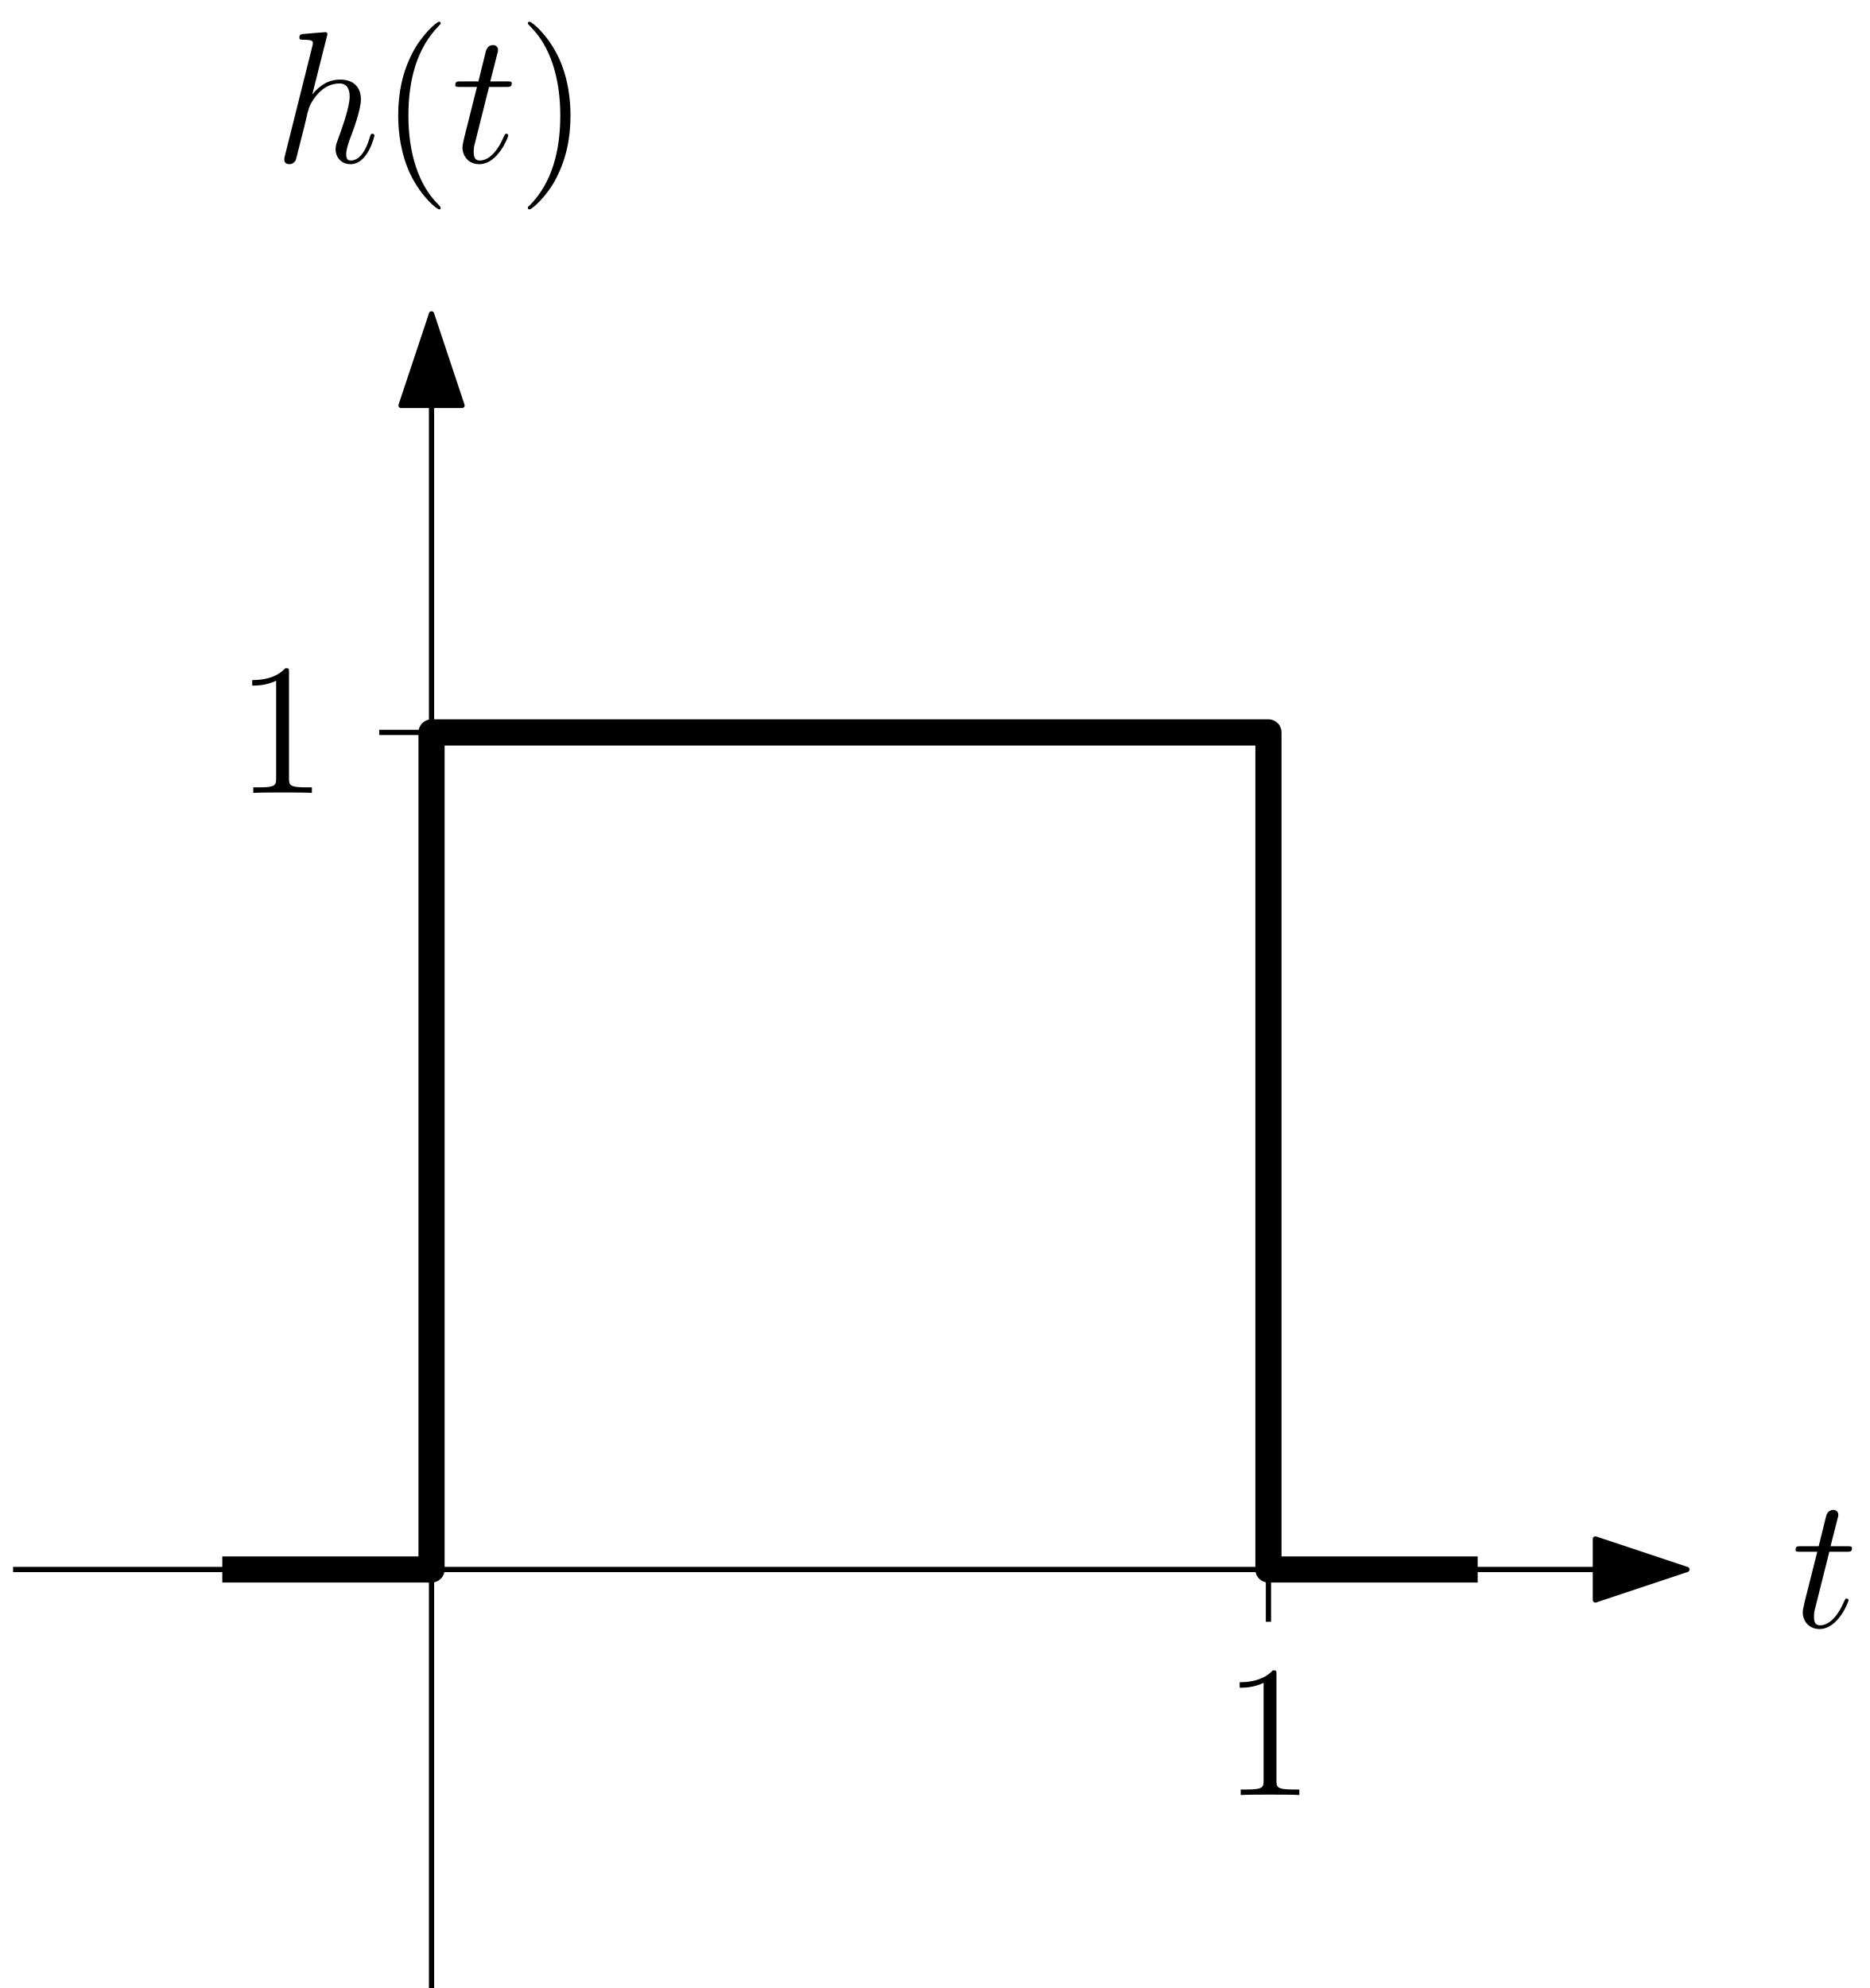
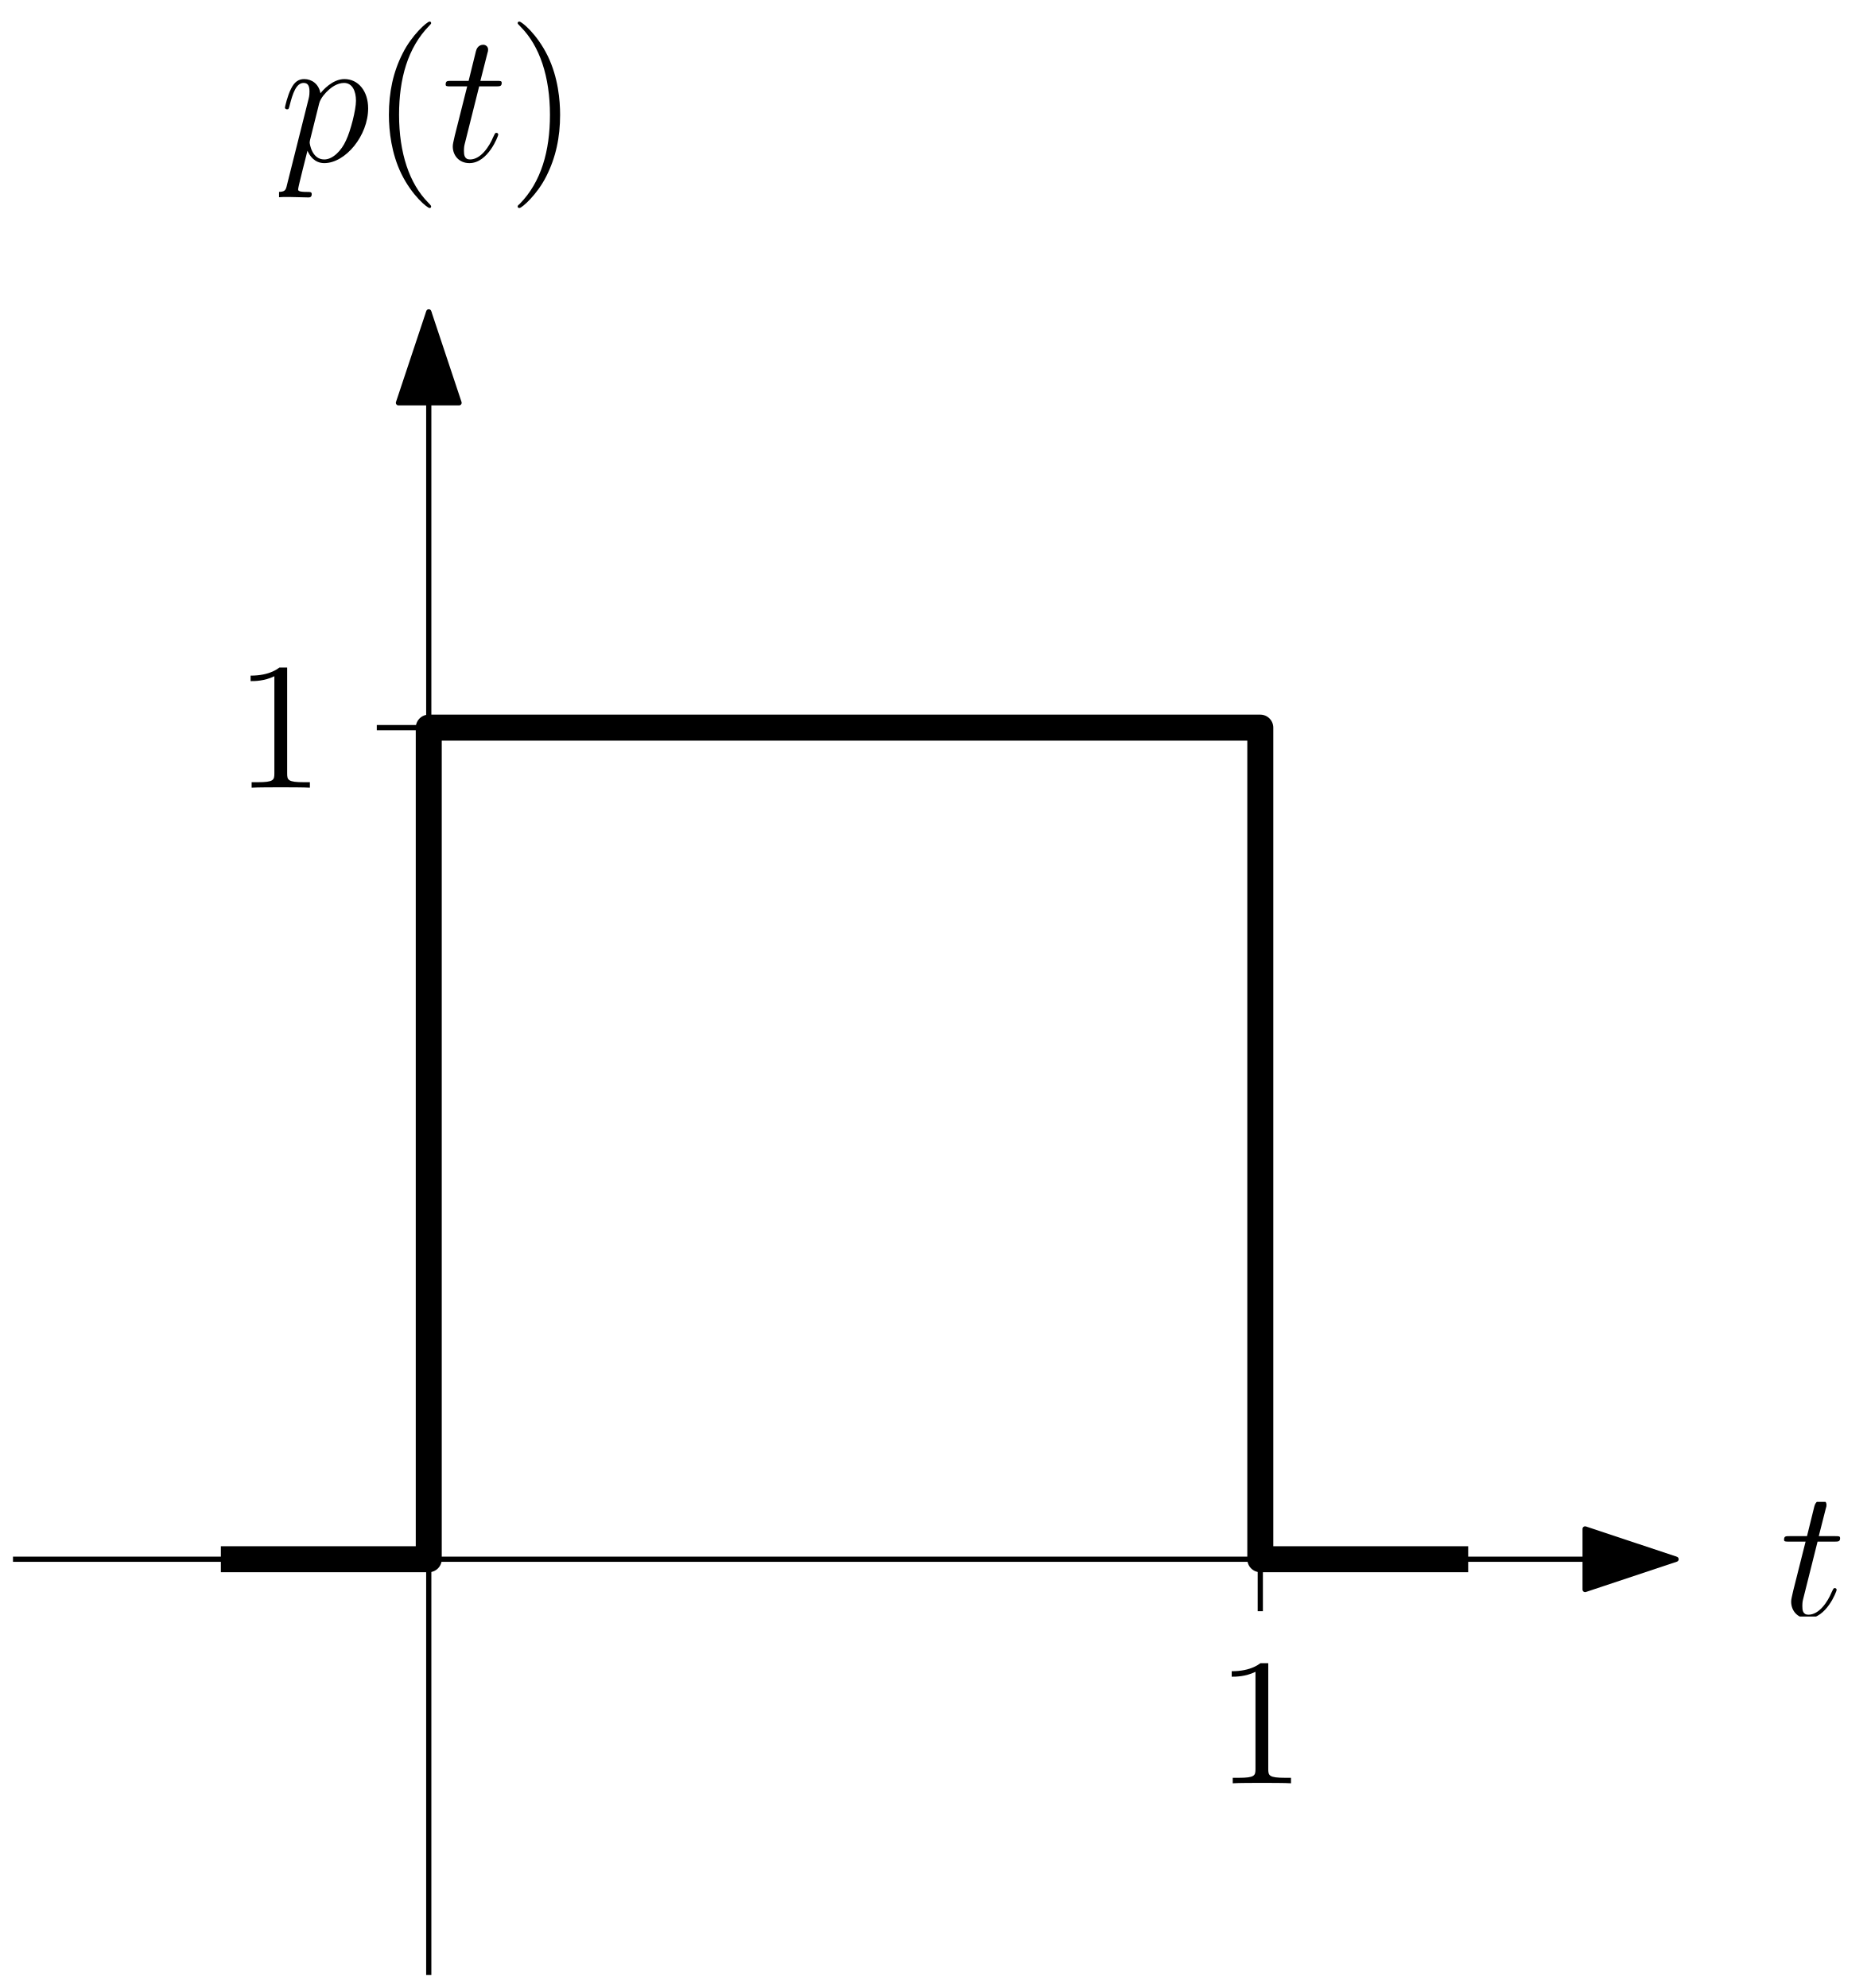
- <svg xmlns="http://www.w3.org/2000/svg" xmlns:xlink="http://www.w3.org/1999/xlink" width="143" height="152" viewBox="0 0 143 152">
+ <svg xmlns="http://www.w3.org/2000/svg" xmlns:xlink="http://www.w3.org/1999/xlink" width="144" height="153" viewBox="0 0 144 153">
  <defs>
    <g>
      <g id="glyph-0-0">
- </g>
-       <g id="glyph-0-1">
        <path d="M 4.125 -9.188 C 4.125 -9.531 4.125 -9.531 3.844 -9.531 C 3.5 -9.156 2.781 -8.625 1.312 -8.625 L 1.312 -8.203 C 1.641 -8.203 2.359 -8.203 3.141 -8.578 L 3.141 -1.109 C 3.141 -0.594 3.094 -0.422 1.844 -0.422 L 1.391 -0.422 L 1.391 0 C 1.781 -0.031 3.172 -0.031 3.641 -0.031 C 4.109 -0.031 5.5 -0.031 5.875 0 L 5.875 -0.422 L 5.438 -0.422 C 4.172 -0.422 4.125 -0.594 4.125 -1.109 Z M 4.125 -9.188 " />
      </g>
      <g id="glyph-1-0">
- </g>
-       <g id="glyph-1-1">
        <path d="M 2.891 -5.766 L 4.203 -5.766 C 4.469 -5.766 4.625 -5.766 4.625 -6.031 C 4.625 -6.188 4.531 -6.188 4.25 -6.188 L 2.984 -6.188 L 3.516 -8.281 C 3.578 -8.484 3.578 -8.5 3.578 -8.609 C 3.578 -8.828 3.391 -8.969 3.203 -8.969 C 3.078 -8.969 2.75 -8.922 2.641 -8.469 L 2.078 -6.188 L 0.734 -6.188 C 0.438 -6.188 0.312 -6.188 0.312 -5.906 C 0.312 -5.766 0.422 -5.766 0.688 -5.766 L 1.969 -5.766 L 1.016 -1.984 C 0.906 -1.484 0.859 -1.328 0.859 -1.141 C 0.859 -0.469 1.328 0.141 2.141 0.141 C 3.578 0.141 4.359 -1.953 4.359 -2.047 C 4.359 -2.141 4.297 -2.188 4.219 -2.188 C 4.188 -2.188 4.125 -2.188 4.109 -2.125 C 4.094 -2.109 4.078 -2.094 3.969 -1.859 C 3.672 -1.141 3.016 -0.141 2.188 -0.141 C 1.75 -0.141 1.719 -0.5 1.719 -0.812 C 1.719 -0.828 1.719 -1.109 1.766 -1.281 Z M 2.891 -5.766 " />
      </g>
      <g id="glyph-2-0">
- </g>
-       <g id="glyph-2-1">
-         <path d="M 4.031 -9.594 C 4.047 -9.656 4.078 -9.734 4.078 -9.812 C 4.078 -9.953 3.938 -9.953 3.906 -9.953 C 3.891 -9.953 3.188 -9.891 3.109 -9.891 C 2.875 -9.875 2.656 -9.844 2.391 -9.828 C 2.031 -9.797 1.938 -9.781 1.938 -9.531 C 1.938 -9.375 2.047 -9.375 2.25 -9.375 C 2.953 -9.375 2.969 -9.25 2.969 -9.109 C 2.969 -9.016 2.938 -8.906 2.922 -8.859 L 0.844 -0.562 C 0.781 -0.344 0.781 -0.312 0.781 -0.234 C 0.781 0.094 1.031 0.141 1.172 0.141 C 1.422 0.141 1.609 -0.047 1.672 -0.203 L 2.328 -2.797 C 2.391 -3.109 2.484 -3.406 2.547 -3.734 C 2.719 -4.328 2.719 -4.344 2.984 -4.766 C 3.25 -5.172 3.906 -6.031 5 -6.031 C 5.578 -6.031 5.781 -5.609 5.781 -5.031 C 5.781 -4.234 5.219 -2.672 4.906 -1.812 C 4.781 -1.469 4.703 -1.281 4.703 -1.016 C 4.703 -0.375 5.156 0.141 5.844 0.141 C 7.172 0.141 7.672 -1.969 7.672 -2.047 C 7.672 -2.125 7.609 -2.188 7.531 -2.188 C 7.406 -2.188 7.391 -2.141 7.312 -1.891 C 6.984 -0.75 6.453 -0.141 5.875 -0.141 C 5.734 -0.141 5.516 -0.156 5.516 -0.609 C 5.516 -0.984 5.688 -1.453 5.734 -1.609 C 6 -2.297 6.641 -3.984 6.641 -4.812 C 6.641 -5.688 6.141 -6.328 5.047 -6.328 C 4.234 -6.328 3.516 -5.938 2.922 -5.188 Z M 4.031 -9.594 " />
+         <path d="M 0.609 1.828 C 0.516 2.25 0.453 2.359 -0.125 2.359 C -0.297 2.359 -0.438 2.359 -0.438 2.641 C -0.438 2.672 -0.438 2.781 -0.266 2.781 C -0.094 2.781 0.109 2.75 0.297 2.75 L 0.922 2.75 C 1.219 2.75 1.953 2.781 2.25 2.781 C 2.344 2.781 2.516 2.781 2.516 2.531 C 2.516 2.359 2.406 2.359 2.172 2.359 C 1.5 2.359 1.469 2.266 1.469 2.156 C 1.469 1.984 2.109 -0.484 2.188 -0.812 C 2.359 -0.422 2.734 0.141 3.484 0.141 C 5.109 0.141 6.859 -1.969 6.859 -4.078 C 6.859 -5.391 6.109 -6.328 5.031 -6.328 C 4.109 -6.328 3.344 -5.438 3.188 -5.234 C 3.062 -5.953 2.516 -6.328 1.938 -6.328 C 1.516 -6.328 1.188 -6.125 0.922 -5.578 C 0.656 -5.062 0.453 -4.188 0.453 -4.125 C 0.453 -4.078 0.516 -4 0.609 -4 C 0.734 -4 0.75 -4.016 0.828 -4.344 C 1.047 -5.188 1.312 -6.031 1.891 -6.031 C 2.219 -6.031 2.344 -5.812 2.344 -5.375 C 2.344 -5.031 2.297 -4.891 2.234 -4.641 Z M 3.094 -4.469 C 3.203 -4.875 3.594 -5.297 3.828 -5.5 C 3.984 -5.641 4.453 -6.031 5 -6.031 C 5.641 -6.031 5.922 -5.406 5.922 -4.656 C 5.922 -3.969 5.516 -2.359 5.156 -1.609 C 4.812 -0.828 4.141 -0.141 3.484 -0.141 C 2.516 -0.141 2.359 -1.375 2.359 -1.438 C 2.359 -1.484 2.375 -1.594 2.391 -1.656 Z M 3.094 -4.469 " />
      </g>
      <g id="glyph-3-0">
- </g>
-       <g id="glyph-3-1">
        <path d="M 4.656 3.484 C 4.656 3.438 4.656 3.406 4.422 3.172 C 2.984 1.719 2.188 -0.641 2.188 -3.578 C 2.188 -6.359 2.859 -8.75 4.516 -10.438 C 4.656 -10.578 4.656 -10.594 4.656 -10.641 C 4.656 -10.734 4.594 -10.75 4.531 -10.75 C 4.344 -10.75 3.172 -9.719 2.469 -8.312 C 1.734 -6.875 1.406 -5.328 1.406 -3.578 C 1.406 -2.297 1.609 -0.594 2.359 0.953 C 3.203 2.672 4.375 3.594 4.531 3.594 C 4.594 3.594 4.656 3.578 4.656 3.484 Z M 4.656 3.484 " />
      </g>
      <g id="glyph-4-0">
- </g>
-       <g id="glyph-4-1">
        <path d="M 2.891 -5.766 L 4.203 -5.766 C 4.469 -5.766 4.625 -5.766 4.625 -6.031 C 4.625 -6.188 4.531 -6.188 4.25 -6.188 L 2.984 -6.188 L 3.516 -8.281 C 3.578 -8.484 3.578 -8.5 3.578 -8.609 C 3.578 -8.828 3.391 -8.969 3.203 -8.969 C 3.078 -8.969 2.75 -8.922 2.641 -8.469 L 2.078 -6.188 L 0.734 -6.188 C 0.438 -6.188 0.312 -6.188 0.312 -5.906 C 0.312 -5.766 0.422 -5.766 0.688 -5.766 L 1.969 -5.766 L 1.016 -1.984 C 0.906 -1.484 0.859 -1.328 0.859 -1.141 C 0.859 -0.469 1.328 0.141 2.141 0.141 C 3.578 0.141 4.359 -1.953 4.359 -2.047 C 4.359 -2.141 4.297 -2.188 4.219 -2.188 C 4.188 -2.188 4.125 -2.188 4.109 -2.125 C 4.094 -2.109 4.078 -2.094 3.969 -1.859 C 3.672 -1.141 3.016 -0.141 2.188 -0.141 C 1.75 -0.141 1.719 -0.5 1.719 -0.812 C 1.719 -0.828 1.719 -1.109 1.766 -1.281 Z M 2.891 -5.766 " />
      </g>
      <g id="glyph-5-0">
- </g>
-       <g id="glyph-5-1">
        <path d="M 4.047 -3.578 C 4.047 -4.656 3.906 -6.438 3.094 -8.109 C 2.25 -9.828 1.078 -10.75 0.922 -10.75 C 0.859 -10.75 0.781 -10.734 0.781 -10.641 C 0.781 -10.594 0.781 -10.578 1.031 -10.328 C 2.469 -8.875 3.266 -6.516 3.266 -3.578 C 3.266 -0.797 2.594 1.594 0.938 3.281 C 0.781 3.406 0.781 3.438 0.781 3.484 C 0.781 3.578 0.859 3.594 0.922 3.594 C 1.109 3.594 2.281 2.562 2.984 1.156 C 3.719 -0.297 4.047 -1.844 4.047 -3.578 Z M 4.047 -3.578 " />
      </g>
    </g>
+     <clipPath id="clip-0">
+       <path clip-rule="nonzero" d="M 94 128 L 100 128 L 100 137.246 L 94 137.246 Z M 94 128 " />
+     </clipPath>
+     <clipPath id="clip-1">
+       <path clip-rule="nonzero" d="M 19 51.375 L 24 51.375 L 24 60.621 L 19 60.621 Z M 19 51.375 " />
+     </clipPath>
+     <clipPath id="clip-2">
+       <path clip-rule="nonzero" d="M 137 115.586 L 142 115.586 L 142 124.41 L 137 124.41 Z M 137 115.586 " />
+     </clipPath>
+     <clipPath id="clip-3">
+       <path clip-rule="nonzero" d="M 21.477 6 L 29 6 L 29 16 L 21.477 16 Z M 21.477 6 " />
+     </clipPath>
+     <clipPath id="clip-4">
+       <path clip-rule="nonzero" d="M 29 1.652 L 34 1.652 L 34 16 L 29 16 Z M 29 1.652 " />
+     </clipPath>
+     <clipPath id="clip-5">
+       <path clip-rule="nonzero" d="M 39 1.652 L 44 1.652 L 44 16 L 39 16 Z M 39 1.652 " />
+     </clipPath>
  </defs>
  <path fill="none" stroke-width="0.4" stroke-linecap="butt" stroke-linejoin="round" stroke="rgb(0%, 0%, 0%)" stroke-opacity="1" stroke-miterlimit="10" d="M 192 544 L 192 672 " transform="matrix(1, 0, 0, -1, -159, 696)" />
  <path fill-rule="evenodd" fill="rgb(0%, 0%, 0%)" fill-opacity="1" stroke-width="0.4" stroke-linecap="butt" stroke-linejoin="round" stroke="rgb(0%, 0%, 0%)" stroke-opacity="1" stroke-miterlimit="10" d="M 192 672 L 189.668 665 L 194.332 665 Z M 192 672 " transform="matrix(1, 0, 0, -1, -159, 696)" />
  <path fill="none" stroke-width="0.4" stroke-linecap="butt" stroke-linejoin="round" stroke="rgb(0%, 0%, 0%)" stroke-opacity="1" stroke-miterlimit="10" d="M 160 576 L 288 576 " transform="matrix(1, 0, 0, -1, -159, 696)" />
  <path fill-rule="evenodd" fill="rgb(0%, 0%, 0%)" fill-opacity="1" stroke-width="0.4" stroke-linecap="butt" stroke-linejoin="round" stroke="rgb(0%, 0%, 0%)" stroke-opacity="1" stroke-miterlimit="10" d="M 288 576 L 281 578.332 L 281 573.668 Z M 288 576 " transform="matrix(1, 0, 0, -1, -159, 696)" />
-   <g fill="rgb(0%, 0%, 0%)" fill-opacity="1">
-     <use xlink:href="#glyph-0-1" x="93.488" y="137.245" />
+   <g clip-path="url(#clip-0)">
+     <g fill="rgb(0%, 0%, 0%)" fill-opacity="1">
+       <use xlink:href="#glyph-0-0" x="93.488" y="137.245" />
+     </g>
  </g>
-   <g fill="rgb(0%, 0%, 0%)" fill-opacity="1">
-     <use xlink:href="#glyph-0-1" x="17.976" y="60.623" />
+   <g clip-path="url(#clip-1)">
+     <g fill="rgb(0%, 0%, 0%)" fill-opacity="1">
+       <use xlink:href="#glyph-0-0" x="17.976" y="60.623" />
+     </g>
  </g>
  <path fill="none" stroke-width="0.4" stroke-linecap="butt" stroke-linejoin="round" stroke="rgb(0%, 0%, 0%)" stroke-opacity="1" stroke-miterlimit="10" d="M 256 580 L 256 572 " transform="matrix(1, 0, 0, -1, -159, 696)" />
  <path fill="none" stroke-width="0.4" stroke-linecap="butt" stroke-linejoin="round" stroke="rgb(0%, 0%, 0%)" stroke-opacity="1" stroke-miterlimit="10" d="M 188 640 L 196 640 " transform="matrix(1, 0, 0, -1, -159, 696)" />
-   <g fill="rgb(0%, 0%, 0%)" fill-opacity="1">
-     <use xlink:href="#glyph-1-1" x="137" y="124.412" />
+   <g clip-path="url(#clip-2)">
+     <g fill="rgb(0%, 0%, 0%)" fill-opacity="1">
+       <use xlink:href="#glyph-1-0" x="137" y="124.412" />
+     </g>
+   </g>
+   <g clip-path="url(#clip-3)">
+     <g fill="rgb(0%, 0%, 0%)" fill-opacity="1">
+       <use xlink:href="#glyph-2-0" x="21.476" y="12.413" />
+     </g>
+   </g>
+   <g clip-path="url(#clip-4)">
+     <g fill="rgb(0%, 0%, 0%)" fill-opacity="1">
+       <use xlink:href="#glyph-3-0" x="28.526" y="12.413" />
+     </g>
  </g>
  <g fill="rgb(0%, 0%, 0%)" fill-opacity="1">
-     <use xlink:href="#glyph-2-1" x="20.958" y="12.413" />
+     <use xlink:href="#glyph-4-0" x="33.989" y="12.413" />
  </g>
-   <g fill="rgb(0%, 0%, 0%)" fill-opacity="1">
-     <use xlink:href="#glyph-3-1" x="29.044" y="12.413" />
-   </g>
-   <g fill="rgb(0%, 0%, 0%)" fill-opacity="1">
-     <use xlink:href="#glyph-4-1" x="34.507" y="12.413" />
-   </g>
-   <g fill="rgb(0%, 0%, 0%)" fill-opacity="1">
-     <use xlink:href="#glyph-5-1" x="39.58" y="12.413" />
+   <g clip-path="url(#clip-5)">
+     <g fill="rgb(0%, 0%, 0%)" fill-opacity="1">
+       <use xlink:href="#glyph-5-0" x="39.062" y="12.413" />
+     </g>
  </g>
  <path fill="none" stroke-width="2" stroke-linecap="butt" stroke-linejoin="round" stroke="rgb(0%, 0%, 0%)" stroke-opacity="1" stroke-miterlimit="10" d="M 176 576 L 192 576 L 192 640 L 256 640 L 256 576 L 272 576 " transform="matrix(1, 0, 0, -1, -159, 696)" />
</svg>
